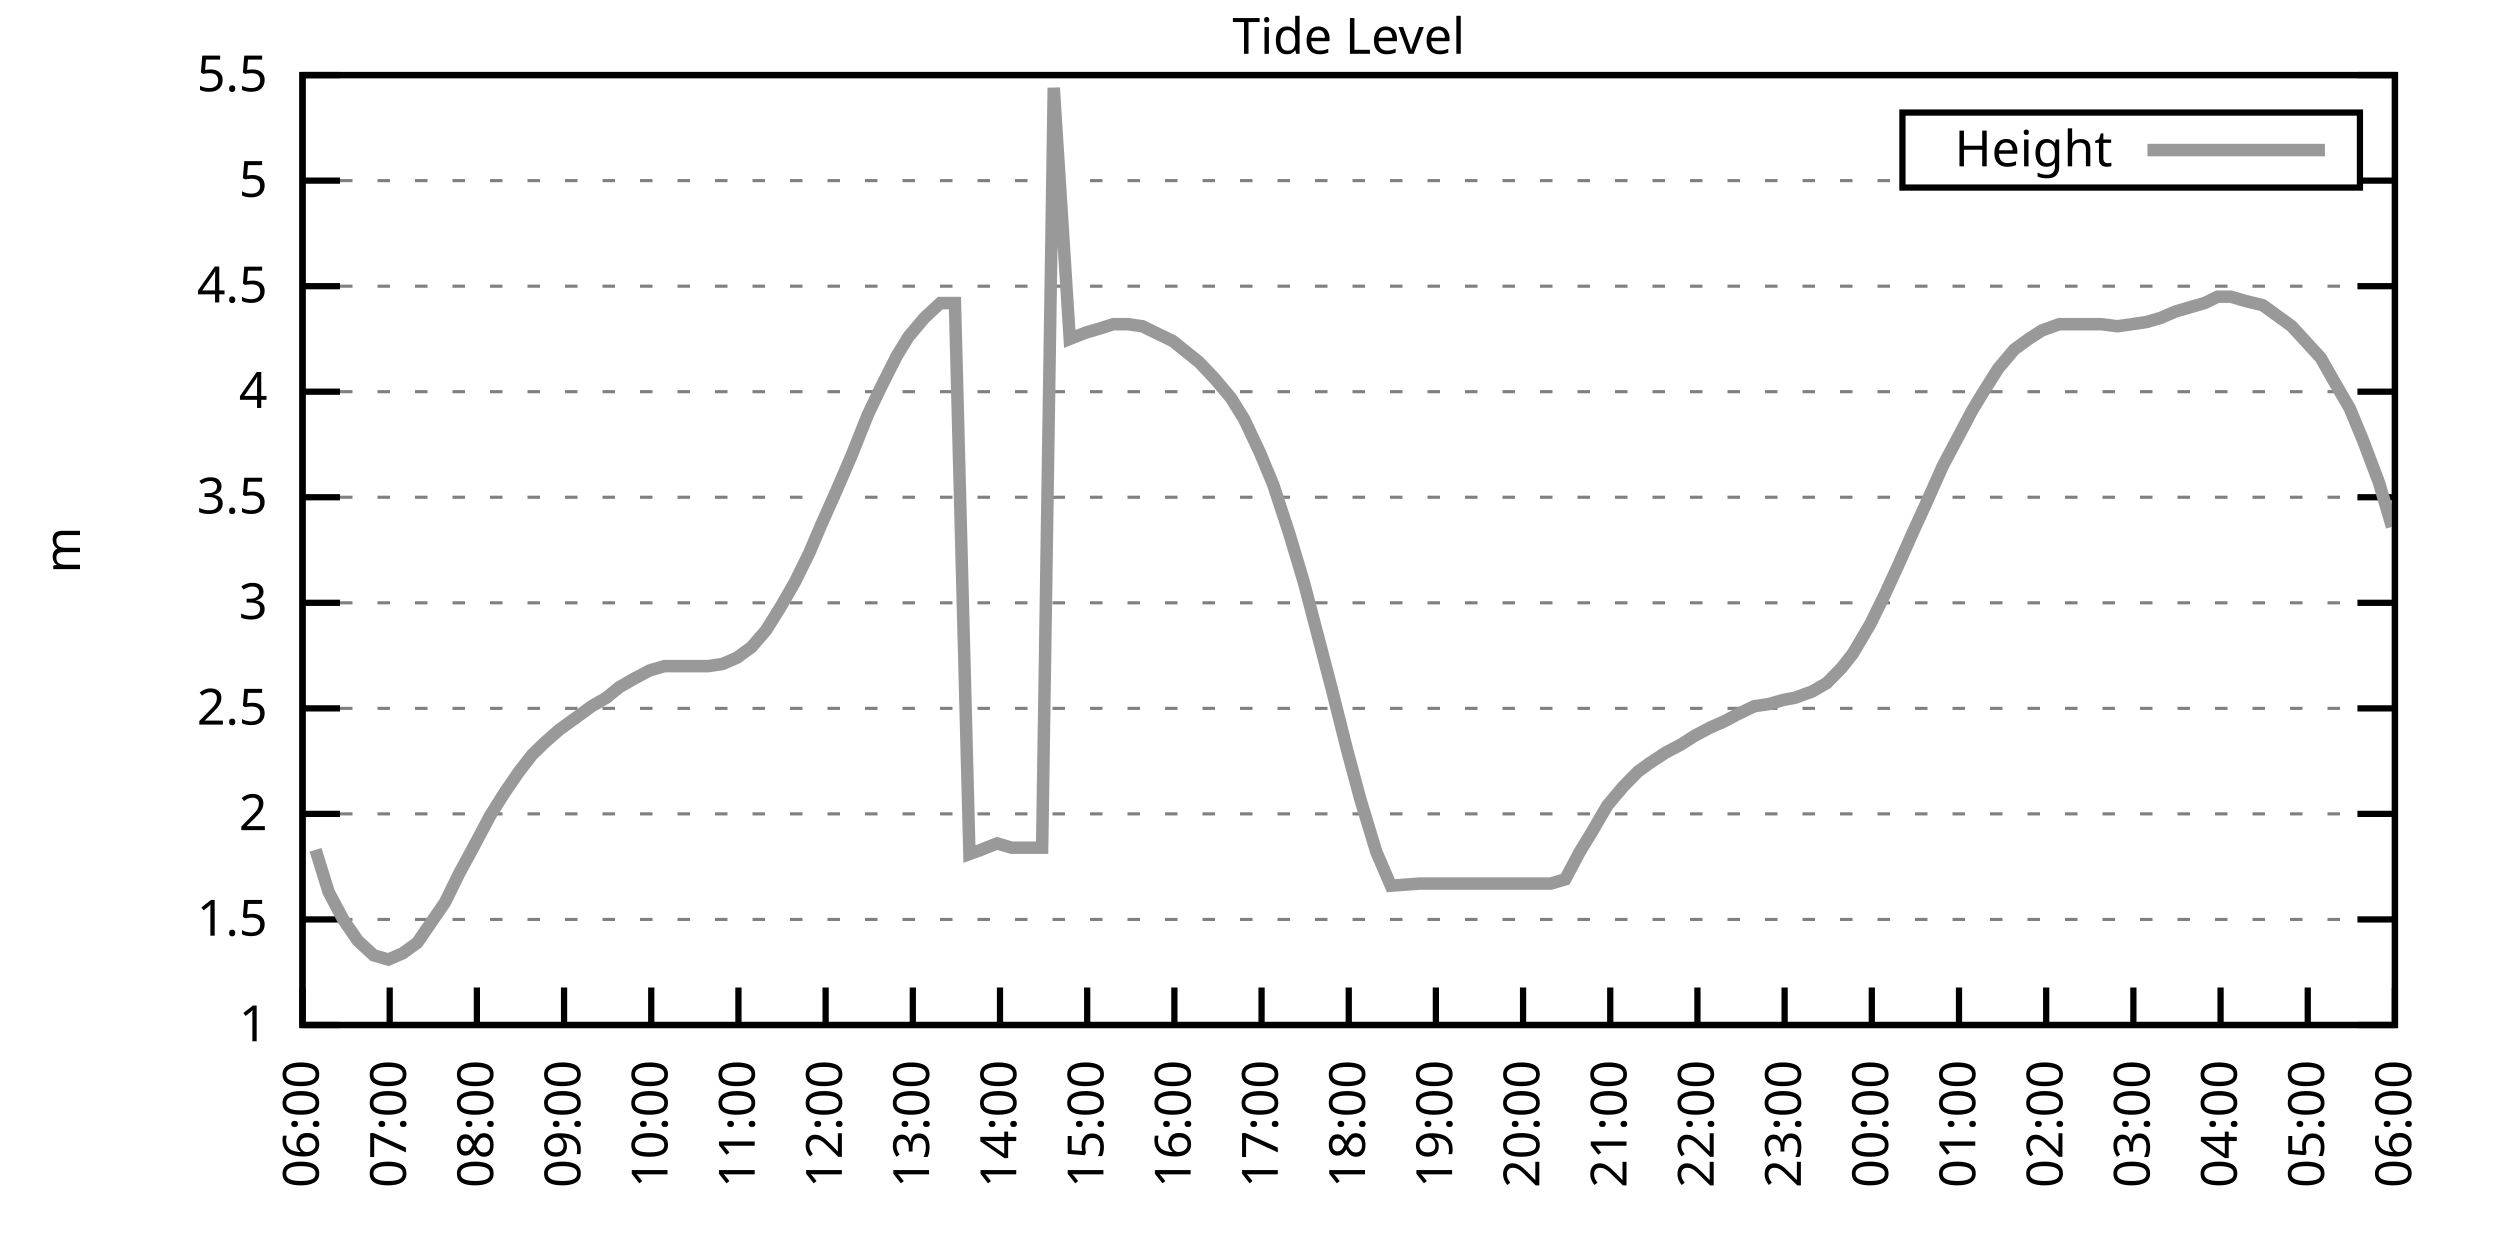
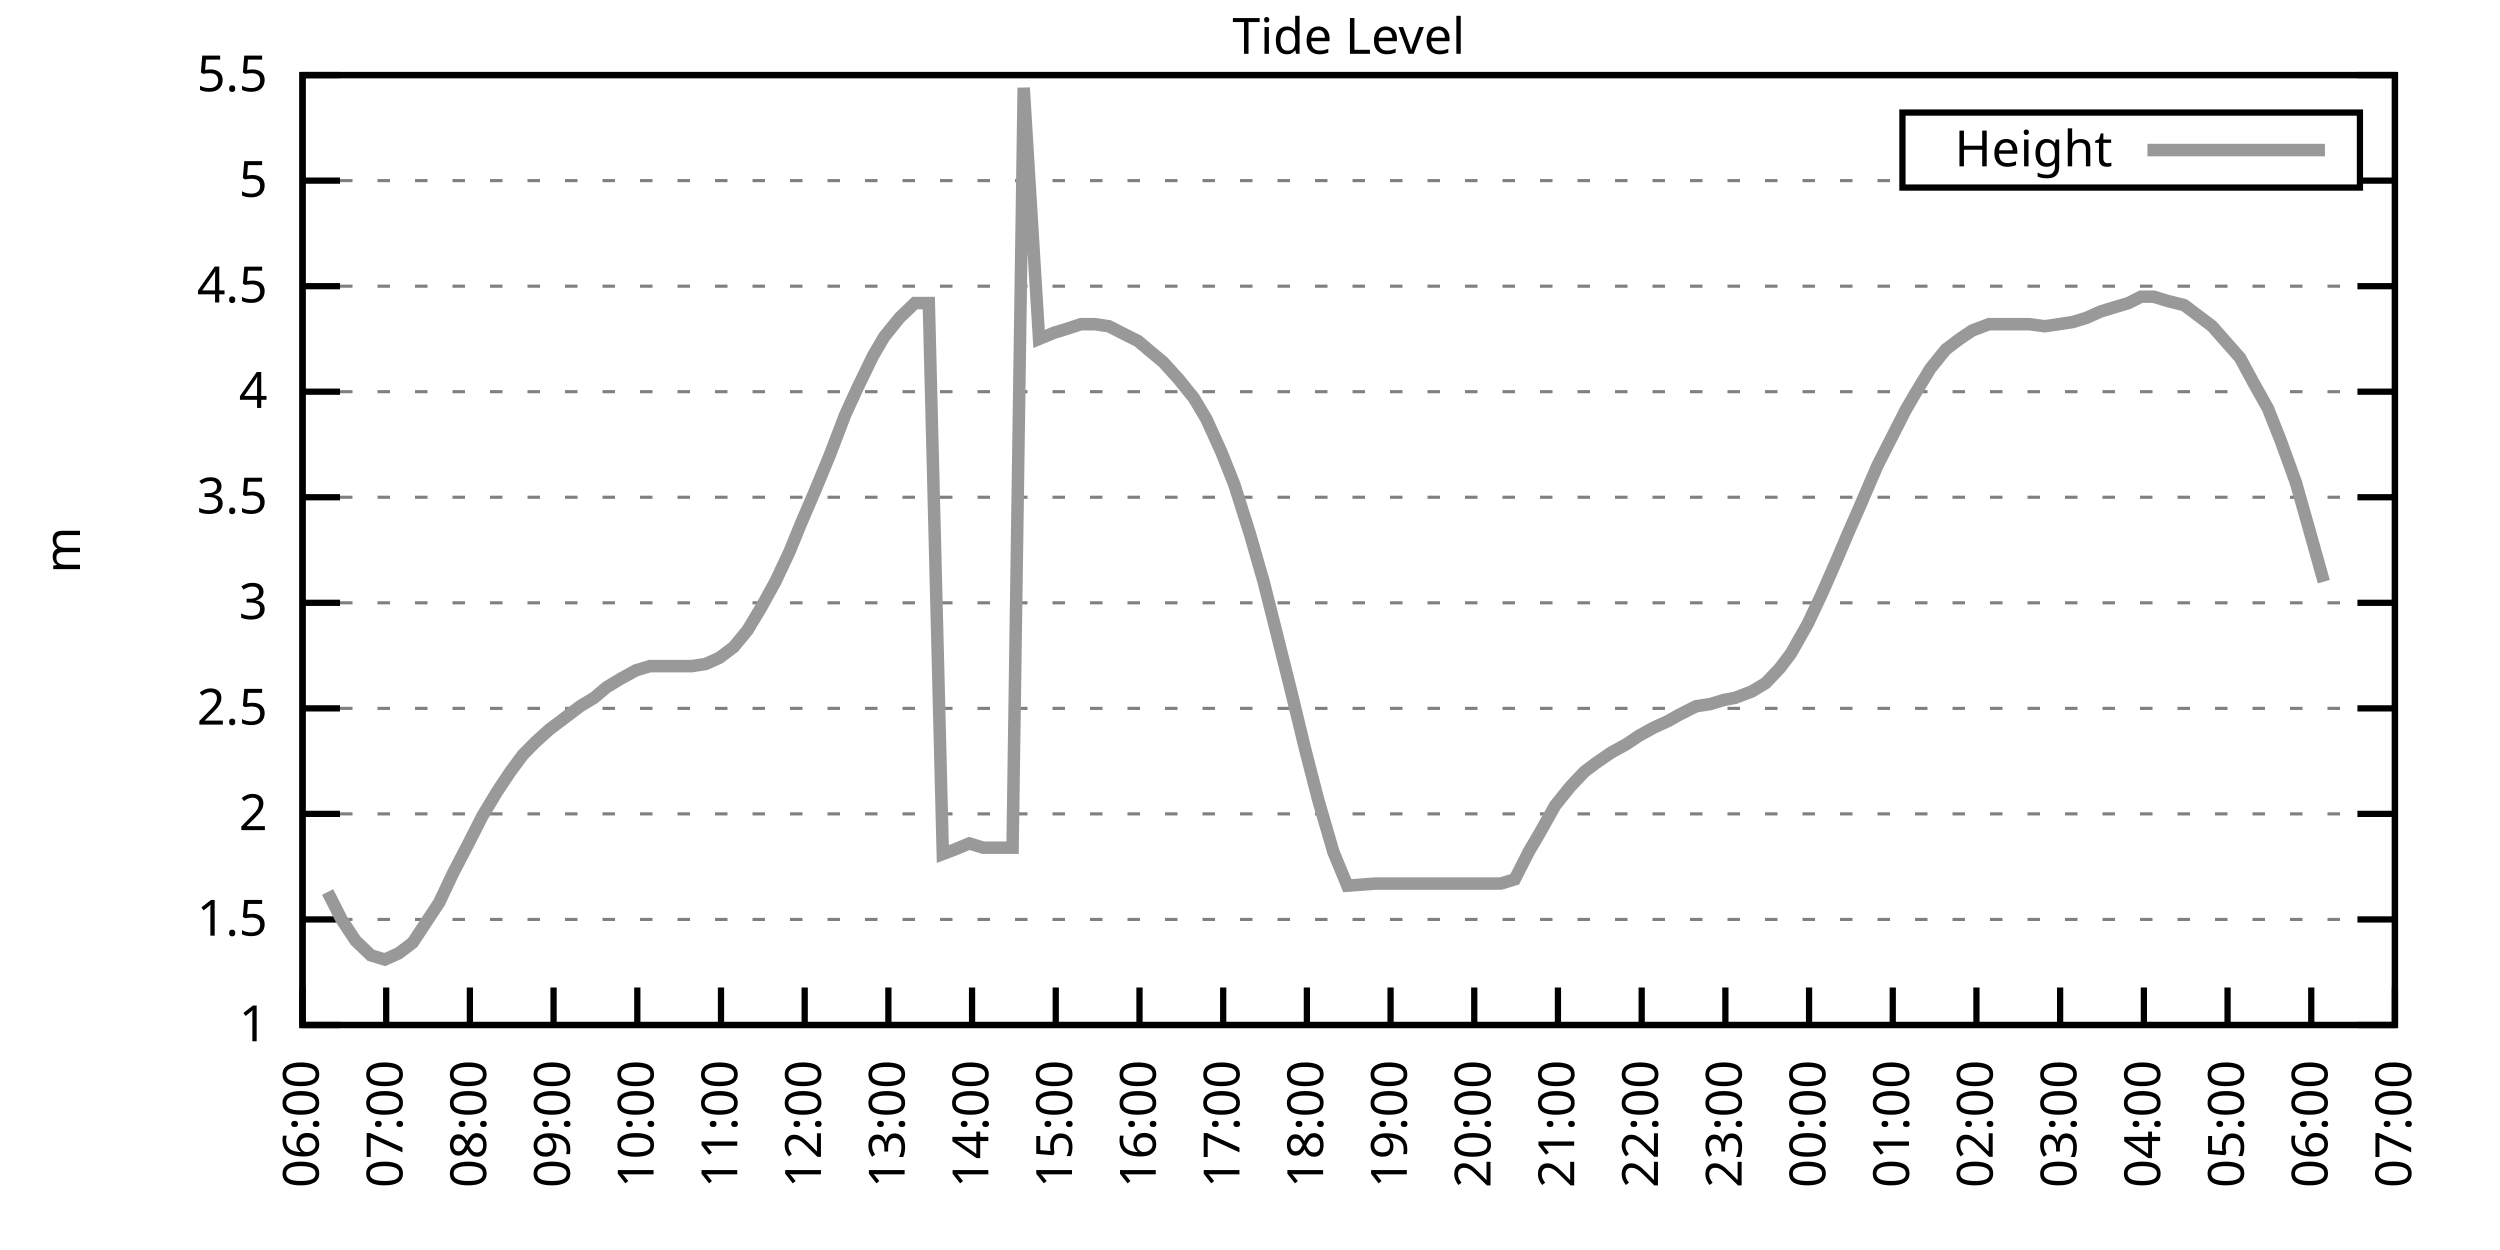
<svg xmlns="http://www.w3.org/2000/svg" xmlns:xlink="http://www.w3.org/1999/xlink" width="400" height="200" viewBox="0 0 400 200">
  <g id="gnuplot_canvas">
    <rect x="0" y="0" width="400" height="200" fill="none" />
    <defs>
      <circle id="gpDot" r="0.5" stroke-width="0.5" stroke="currentColor" />
      <path id="gpPt0" stroke-width="0.333" stroke="currentColor" d="M-1,0 h2 M0,-1 v2" />
      <path id="gpPt1" stroke-width="0.333" stroke="currentColor" d="M-1,-1 L1,1 M1,-1 L-1,1" />
      <path id="gpPt2" stroke-width="0.333" stroke="currentColor" d="M-1,0 L1,0 M0,-1 L0,1 M-1,-1 L1,1 M-1,1 L1,-1" />
      <rect id="gpPt3" stroke-width="0.333" stroke="currentColor" x="-1" y="-1" width="2" height="2" />
      <rect id="gpPt4" stroke-width="0.333" stroke="currentColor" fill="currentColor" x="-1" y="-1" width="2" height="2" />
      <circle id="gpPt5" stroke-width="0.333" stroke="currentColor" cx="0" cy="0" r="1" />
      <use xlink:href="#gpPt5" id="gpPt6" fill="currentColor" stroke="none" />
      <path id="gpPt7" stroke-width="0.333" stroke="currentColor" d="M0,-1.33 L-1.33,0.67 L1.33,0.67 z" />
      <use xlink:href="#gpPt7" id="gpPt8" fill="currentColor" stroke="none" />
      <use xlink:href="#gpPt7" id="gpPt9" stroke="currentColor" transform="rotate(180)" />
      <use xlink:href="#gpPt9" id="gpPt10" fill="currentColor" stroke="none" />
      <use xlink:href="#gpPt3" id="gpPt11" stroke="currentColor" transform="rotate(45)" />
      <use xlink:href="#gpPt11" id="gpPt12" fill="currentColor" stroke="none" />
      <path id="gpPt13" stroke-width="0.333" stroke="currentColor" d="M0,1.330 L1.265,0.411 L0.782,-1.067 L-0.782,-1.076 L-1.265,0.411 z" />
      <use xlink:href="#gpPt13" id="gpPt14" fill="currentColor" stroke="none" />
      <filter id="textbox" filterUnits="objectBoundingBox" x="0" y="0" height="1" width="1">
        <feFlood flood-color="white" flood-opacity="1" result="bgnd" />
        <feComposite in="SourceGraphic" in2="bgnd" operator="atop" />
      </filter>
      <filter id="greybox" filterUnits="objectBoundingBox" x="0" y="0" height="1" width="1">
        <feFlood flood-color="lightgrey" flood-opacity="1" result="grey" />
        <feComposite in="SourceGraphic" in2="grey" operator="atop" />
      </filter>
    </defs>
    <g fill="none" color="white" stroke="currentColor" stroke-width="1.00" stroke-linecap="butt" stroke-linejoin="miter">
</g>
    <g fill="none" color="black" stroke="currentColor" stroke-width="1.00" stroke-linecap="butt" stroke-linejoin="miter">
      <g stroke="none" shape-rendering="crispEdges">
        <polygon fill="rgb(255, 255, 255)" points="48.40,164.00 383.18,164.00 383.18,12.02 48.40,12.02 " />
      </g>
    </g>
    <g fill="none" color="black" stroke="currentColor" stroke-width="1.00" stroke-linecap="butt" stroke-linejoin="miter">
</g>
    <g fill="none" color="black" stroke="black" stroke-width="0.50" stroke-linecap="butt" stroke-linejoin="miter">
</g>
    <g fill="none" color="gray" stroke="currentColor" stroke-width="0.50" stroke-linecap="butt" stroke-linejoin="miter">
      <path stroke="gray" stroke-dasharray="2,4" class="gridline" d="M48.40,164.00 L383.19,164.00  " />
    </g>
    <g fill="none" color="gray" stroke="gray" stroke-width="1.00" stroke-linecap="butt" stroke-linejoin="miter">
</g>
    <g fill="none" color="black" stroke="currentColor" stroke-width="1.00" stroke-linecap="butt" stroke-linejoin="miter">
      <path stroke="black" d="M48.40,164.00 L54.40,164.00 M383.19,164.00 L377.19,164.00  " />
      <g transform="translate(42.80,166.60)" stroke="none" fill="black" font-family="Sans" font-size="8.00" text-anchor="end">
        <text>
          <tspan font-family="Sans"> 1</tspan>
        </text>
      </g>
    </g>
    <g fill="none" color="black" stroke="currentColor" stroke-width="1.00" stroke-linecap="butt" stroke-linejoin="miter">
</g>
    <g fill="none" color="black" stroke="black" stroke-width="0.50" stroke-linecap="butt" stroke-linejoin="miter">
</g>
    <g fill="none" color="gray" stroke="currentColor" stroke-width="0.50" stroke-linecap="butt" stroke-linejoin="miter">
      <path stroke="gray" stroke-dasharray="2,4" class="gridline" d="M48.40,147.11 L383.19,147.11  " />
    </g>
    <g fill="none" color="gray" stroke="gray" stroke-width="1.00" stroke-linecap="butt" stroke-linejoin="miter">
</g>
    <g fill="none" color="black" stroke="currentColor" stroke-width="1.00" stroke-linecap="butt" stroke-linejoin="miter">
      <path stroke="black" d="M48.40,147.11 L54.40,147.11 M383.19,147.11 L377.19,147.11  " />
      <g transform="translate(42.80,149.71)" stroke="none" fill="black" font-family="Sans" font-size="8.00" text-anchor="end">
        <text>
          <tspan font-family="Sans"> 1.5</tspan>
        </text>
      </g>
    </g>
    <g fill="none" color="black" stroke="currentColor" stroke-width="1.00" stroke-linecap="butt" stroke-linejoin="miter">
</g>
    <g fill="none" color="black" stroke="black" stroke-width="0.50" stroke-linecap="butt" stroke-linejoin="miter">
</g>
    <g fill="none" color="gray" stroke="currentColor" stroke-width="0.50" stroke-linecap="butt" stroke-linejoin="miter">
      <path stroke="gray" stroke-dasharray="2,4" class="gridline" d="M48.40,130.22 L383.19,130.22  " />
    </g>
    <g fill="none" color="gray" stroke="gray" stroke-width="1.00" stroke-linecap="butt" stroke-linejoin="miter">
</g>
    <g fill="none" color="black" stroke="currentColor" stroke-width="1.00" stroke-linecap="butt" stroke-linejoin="miter">
      <path stroke="black" d="M48.40,130.22 L54.40,130.22 M383.19,130.22 L377.19,130.22  " />
      <g transform="translate(42.80,132.82)" stroke="none" fill="black" font-family="Sans" font-size="8.00" text-anchor="end">
        <text>
          <tspan font-family="Sans"> 2</tspan>
        </text>
      </g>
    </g>
    <g fill="none" color="black" stroke="currentColor" stroke-width="1.00" stroke-linecap="butt" stroke-linejoin="miter">
</g>
    <g fill="none" color="black" stroke="black" stroke-width="0.50" stroke-linecap="butt" stroke-linejoin="miter">
</g>
    <g fill="none" color="gray" stroke="currentColor" stroke-width="0.50" stroke-linecap="butt" stroke-linejoin="miter">
      <path stroke="gray" stroke-dasharray="2,4" class="gridline" d="M48.40,113.34 L383.19,113.34  " />
    </g>
    <g fill="none" color="gray" stroke="gray" stroke-width="1.00" stroke-linecap="butt" stroke-linejoin="miter">
</g>
    <g fill="none" color="black" stroke="currentColor" stroke-width="1.00" stroke-linecap="butt" stroke-linejoin="miter">
      <path stroke="black" d="M48.40,113.34 L54.40,113.34 M383.19,113.34 L377.19,113.34  " />
      <g transform="translate(42.80,115.94)" stroke="none" fill="black" font-family="Sans" font-size="8.00" text-anchor="end">
        <text>
          <tspan font-family="Sans"> 2.5</tspan>
        </text>
      </g>
    </g>
    <g fill="none" color="black" stroke="currentColor" stroke-width="1.00" stroke-linecap="butt" stroke-linejoin="miter">
</g>
    <g fill="none" color="black" stroke="black" stroke-width="0.50" stroke-linecap="butt" stroke-linejoin="miter">
</g>
    <g fill="none" color="gray" stroke="currentColor" stroke-width="0.50" stroke-linecap="butt" stroke-linejoin="miter">
      <path stroke="gray" stroke-dasharray="2,4" class="gridline" d="M48.40,96.45 L383.19,96.45  " />
    </g>
    <g fill="none" color="gray" stroke="gray" stroke-width="1.00" stroke-linecap="butt" stroke-linejoin="miter">
</g>
    <g fill="none" color="black" stroke="currentColor" stroke-width="1.00" stroke-linecap="butt" stroke-linejoin="miter">
      <path stroke="black" d="M48.40,96.45 L54.40,96.45 M383.19,96.45 L377.19,96.45  " />
      <g transform="translate(42.80,99.05)" stroke="none" fill="black" font-family="Sans" font-size="8.00" text-anchor="end">
        <text>
          <tspan font-family="Sans"> 3</tspan>
        </text>
      </g>
    </g>
    <g fill="none" color="black" stroke="currentColor" stroke-width="1.00" stroke-linecap="butt" stroke-linejoin="miter">
</g>
    <g fill="none" color="black" stroke="black" stroke-width="0.50" stroke-linecap="butt" stroke-linejoin="miter">
</g>
    <g fill="none" color="gray" stroke="currentColor" stroke-width="0.50" stroke-linecap="butt" stroke-linejoin="miter">
      <path stroke="gray" stroke-dasharray="2,4" class="gridline" d="M48.40,79.56 L383.19,79.56  " />
    </g>
    <g fill="none" color="gray" stroke="gray" stroke-width="1.00" stroke-linecap="butt" stroke-linejoin="miter">
</g>
    <g fill="none" color="black" stroke="currentColor" stroke-width="1.00" stroke-linecap="butt" stroke-linejoin="miter">
      <path stroke="black" d="M48.40,79.56 L54.40,79.56 M383.19,79.56 L377.19,79.56  " />
      <g transform="translate(42.80,82.16)" stroke="none" fill="black" font-family="Sans" font-size="8.00" text-anchor="end">
        <text>
          <tspan font-family="Sans"> 3.5</tspan>
        </text>
      </g>
    </g>
    <g fill="none" color="black" stroke="currentColor" stroke-width="1.00" stroke-linecap="butt" stroke-linejoin="miter">
</g>
    <g fill="none" color="black" stroke="black" stroke-width="0.50" stroke-linecap="butt" stroke-linejoin="miter">
</g>
    <g fill="none" color="gray" stroke="currentColor" stroke-width="0.50" stroke-linecap="butt" stroke-linejoin="miter">
      <path stroke="gray" stroke-dasharray="2,4" class="gridline" d="M48.40,62.67 L383.19,62.67  " />
    </g>
    <g fill="none" color="gray" stroke="gray" stroke-width="1.00" stroke-linecap="butt" stroke-linejoin="miter">
</g>
    <g fill="none" color="black" stroke="currentColor" stroke-width="1.00" stroke-linecap="butt" stroke-linejoin="miter">
      <path stroke="black" d="M48.40,62.67 L54.40,62.67 M383.19,62.67 L377.19,62.67  " />
      <g transform="translate(42.80,65.27)" stroke="none" fill="black" font-family="Sans" font-size="8.00" text-anchor="end">
        <text>
          <tspan font-family="Sans"> 4</tspan>
        </text>
      </g>
    </g>
    <g fill="none" color="black" stroke="currentColor" stroke-width="1.00" stroke-linecap="butt" stroke-linejoin="miter">
</g>
    <g fill="none" color="black" stroke="black" stroke-width="0.50" stroke-linecap="butt" stroke-linejoin="miter">
</g>
    <g fill="none" color="gray" stroke="currentColor" stroke-width="0.50" stroke-linecap="butt" stroke-linejoin="miter">
      <path stroke="gray" stroke-dasharray="2,4" class="gridline" d="M48.40,45.79 L383.19,45.79  " />
    </g>
    <g fill="none" color="gray" stroke="gray" stroke-width="1.00" stroke-linecap="butt" stroke-linejoin="miter">
</g>
    <g fill="none" color="black" stroke="currentColor" stroke-width="1.00" stroke-linecap="butt" stroke-linejoin="miter">
      <path stroke="black" d="M48.40,45.79 L54.40,45.79 M383.19,45.79 L377.19,45.79  " />
      <g transform="translate(42.80,48.39)" stroke="none" fill="black" font-family="Sans" font-size="8.00" text-anchor="end">
        <text>
          <tspan font-family="Sans"> 4.5</tspan>
        </text>
      </g>
    </g>
    <g fill="none" color="black" stroke="currentColor" stroke-width="1.00" stroke-linecap="butt" stroke-linejoin="miter">
</g>
    <g fill="none" color="black" stroke="black" stroke-width="0.50" stroke-linecap="butt" stroke-linejoin="miter">
</g>
    <g fill="none" color="gray" stroke="currentColor" stroke-width="0.50" stroke-linecap="butt" stroke-linejoin="miter">
      <path stroke="gray" stroke-dasharray="2,4" class="gridline" d="M48.40,28.90 L304.39,28.90 M377.59,28.90 L383.19,28.90  " />
    </g>
    <g fill="none" color="gray" stroke="gray" stroke-width="1.00" stroke-linecap="butt" stroke-linejoin="miter">
</g>
    <g fill="none" color="black" stroke="currentColor" stroke-width="1.00" stroke-linecap="butt" stroke-linejoin="miter">
      <path stroke="black" d="M48.40,28.90 L54.40,28.90 M383.19,28.90 L377.19,28.90  " />
      <g transform="translate(42.80,31.50)" stroke="none" fill="black" font-family="Sans" font-size="8.00" text-anchor="end">
        <text>
          <tspan font-family="Sans"> 5</tspan>
        </text>
      </g>
    </g>
    <g fill="none" color="black" stroke="currentColor" stroke-width="1.00" stroke-linecap="butt" stroke-linejoin="miter">
</g>
    <g fill="none" color="black" stroke="black" stroke-width="0.50" stroke-linecap="butt" stroke-linejoin="miter">
</g>
    <g fill="none" color="gray" stroke="currentColor" stroke-width="0.50" stroke-linecap="butt" stroke-linejoin="miter">
      <path stroke="gray" stroke-dasharray="2,4" class="gridline" d="M48.40,12.01 L383.19,12.01  " />
    </g>
    <g fill="none" color="gray" stroke="gray" stroke-width="1.00" stroke-linecap="butt" stroke-linejoin="miter">
</g>
    <g fill="none" color="black" stroke="currentColor" stroke-width="1.00" stroke-linecap="butt" stroke-linejoin="miter">
      <path stroke="black" d="M48.40,12.01 L54.40,12.01 M383.19,12.01 L377.19,12.01  " />
      <g transform="translate(42.80,14.61)" stroke="none" fill="black" font-family="Sans" font-size="8.00" text-anchor="end">
        <text>
          <tspan font-family="Sans"> 5.5</tspan>
        </text>
      </g>
    </g>
    <g fill="none" color="black" stroke="currentColor" stroke-width="1.00" stroke-linecap="butt" stroke-linejoin="miter">
      <path stroke="black" d="M48.40,164.00 L48.40,158.00  " />
      <g transform="translate(51.00,169.60) rotate(270.00)" stroke="none" fill="black" font-family="Sans" font-size="8.00" text-anchor="end">
        <text>
          <tspan font-family="Sans">06:00</tspan>
        </text>
      </g>
    </g>
    <g fill="none" color="black" stroke="currentColor" stroke-width="1.00" stroke-linecap="butt" stroke-linejoin="miter">
-       <path stroke="black" d="M62.35,164.00 L62.35,158.00  " />
-       <g transform="translate(64.95,169.60) rotate(270.00)" stroke="none" fill="black" font-family="Sans" font-size="8.00" text-anchor="end">
+       <path stroke="black" d="M61.79,164.00 L61.79,158.00  " />
+       <g transform="translate(64.39,169.60) rotate(270.00)" stroke="none" fill="black" font-family="Sans" font-size="8.00" text-anchor="end">
        <text>
          <tspan font-family="Sans">07:00</tspan>
        </text>
      </g>
    </g>
    <g fill="none" color="black" stroke="currentColor" stroke-width="1.00" stroke-linecap="butt" stroke-linejoin="miter">
-       <path stroke="black" d="M76.30,164.00 L76.30,158.00  " />
-       <g transform="translate(78.90,169.60) rotate(270.00)" stroke="none" fill="black" font-family="Sans" font-size="8.00" text-anchor="end">
+       <path stroke="black" d="M75.18,164.00 L75.18,158.00  " />
+       <g transform="translate(77.78,169.60) rotate(270.00)" stroke="none" fill="black" font-family="Sans" font-size="8.00" text-anchor="end">
        <text>
          <tspan font-family="Sans">08:00</tspan>
        </text>
      </g>
    </g>
    <g fill="none" color="black" stroke="currentColor" stroke-width="1.00" stroke-linecap="butt" stroke-linejoin="miter">
-       <path stroke="black" d="M90.25,164.00 L90.25,158.00  " />
-       <g transform="translate(92.85,169.60) rotate(270.00)" stroke="none" fill="black" font-family="Sans" font-size="8.00" text-anchor="end">
+       <path stroke="black" d="M88.57,164.00 L88.57,158.00  " />
+       <g transform="translate(91.17,169.60) rotate(270.00)" stroke="none" fill="black" font-family="Sans" font-size="8.00" text-anchor="end">
        <text>
          <tspan font-family="Sans">09:00</tspan>
        </text>
      </g>
    </g>
    <g fill="none" color="black" stroke="currentColor" stroke-width="1.00" stroke-linecap="butt" stroke-linejoin="miter">
-       <path stroke="black" d="M104.20,164.00 L104.20,158.00  " />
-       <g transform="translate(106.80,169.60) rotate(270.00)" stroke="none" fill="black" font-family="Sans" font-size="8.00" text-anchor="end">
+       <path stroke="black" d="M101.97,164.00 L101.97,158.00  " />
+       <g transform="translate(104.57,169.60) rotate(270.00)" stroke="none" fill="black" font-family="Sans" font-size="8.00" text-anchor="end">
        <text>
          <tspan font-family="Sans">10:00</tspan>
        </text>
      </g>
    </g>
    <g fill="none" color="black" stroke="currentColor" stroke-width="1.00" stroke-linecap="butt" stroke-linejoin="miter">
-       <path stroke="black" d="M118.15,164.00 L118.15,158.00  " />
-       <g transform="translate(120.75,169.60) rotate(270.00)" stroke="none" fill="black" font-family="Sans" font-size="8.00" text-anchor="end">
+       <path stroke="black" d="M115.36,164.00 L115.36,158.00  " />
+       <g transform="translate(117.96,169.60) rotate(270.00)" stroke="none" fill="black" font-family="Sans" font-size="8.00" text-anchor="end">
        <text>
          <tspan font-family="Sans">11:00</tspan>
        </text>
      </g>
    </g>
    <g fill="none" color="black" stroke="currentColor" stroke-width="1.00" stroke-linecap="butt" stroke-linejoin="miter">
-       <path stroke="black" d="M132.10,164.00 L132.10,158.00  " />
-       <g transform="translate(134.70,169.60) rotate(270.00)" stroke="none" fill="black" font-family="Sans" font-size="8.00" text-anchor="end">
+       <path stroke="black" d="M128.75,164.00 L128.75,158.00  " />
+       <g transform="translate(131.35,169.60) rotate(270.00)" stroke="none" fill="black" font-family="Sans" font-size="8.00" text-anchor="end">
        <text>
          <tspan font-family="Sans">12:00</tspan>
        </text>
      </g>
    </g>
    <g fill="none" color="black" stroke="currentColor" stroke-width="1.00" stroke-linecap="butt" stroke-linejoin="miter">
-       <path stroke="black" d="M146.05,164.00 L146.05,158.00  " />
-       <g transform="translate(148.65,169.60) rotate(270.00)" stroke="none" fill="black" font-family="Sans" font-size="8.00" text-anchor="end">
+       <path stroke="black" d="M142.14,164.00 L142.14,158.00  " />
+       <g transform="translate(144.74,169.60) rotate(270.00)" stroke="none" fill="black" font-family="Sans" font-size="8.00" text-anchor="end">
        <text>
          <tspan font-family="Sans">13:00</tspan>
        </text>
      </g>
    </g>
    <g fill="none" color="black" stroke="currentColor" stroke-width="1.00" stroke-linecap="butt" stroke-linejoin="miter">
-       <path stroke="black" d="M160.00,164.00 L160.00,158.00  " />
-       <g transform="translate(162.60,169.60) rotate(270.00)" stroke="none" fill="black" font-family="Sans" font-size="8.00" text-anchor="end">
+       <path stroke="black" d="M155.53,164.00 L155.53,158.00  " />
+       <g transform="translate(158.13,169.60) rotate(270.00)" stroke="none" fill="black" font-family="Sans" font-size="8.00" text-anchor="end">
        <text>
          <tspan font-family="Sans">14:00</tspan>
        </text>
      </g>
    </g>
    <g fill="none" color="black" stroke="currentColor" stroke-width="1.00" stroke-linecap="butt" stroke-linejoin="miter">
-       <path stroke="black" d="M173.95,164.00 L173.95,158.00  " />
-       <g transform="translate(176.55,169.60) rotate(270.00)" stroke="none" fill="black" font-family="Sans" font-size="8.00" text-anchor="end">
+       <path stroke="black" d="M168.92,164.00 L168.92,158.00  " />
+       <g transform="translate(171.52,169.60) rotate(270.00)" stroke="none" fill="black" font-family="Sans" font-size="8.00" text-anchor="end">
        <text>
          <tspan font-family="Sans">15:00</tspan>
        </text>
      </g>
    </g>
    <g fill="none" color="black" stroke="currentColor" stroke-width="1.00" stroke-linecap="butt" stroke-linejoin="miter">
-       <path stroke="black" d="M187.90,164.00 L187.90,158.00  " />
-       <g transform="translate(190.50,169.60) rotate(270.00)" stroke="none" fill="black" font-family="Sans" font-size="8.00" text-anchor="end">
+       <path stroke="black" d="M182.32,164.00 L182.32,158.00  " />
+       <g transform="translate(184.92,169.60) rotate(270.00)" stroke="none" fill="black" font-family="Sans" font-size="8.00" text-anchor="end">
        <text>
          <tspan font-family="Sans">16:00</tspan>
        </text>
      </g>
    </g>
    <g fill="none" color="black" stroke="currentColor" stroke-width="1.00" stroke-linecap="butt" stroke-linejoin="miter">
-       <path stroke="black" d="M201.85,164.00 L201.85,158.00  " />
-       <g transform="translate(204.45,169.60) rotate(270.00)" stroke="none" fill="black" font-family="Sans" font-size="8.00" text-anchor="end">
+       <path stroke="black" d="M195.71,164.00 L195.71,158.00  " />
+       <g transform="translate(198.31,169.60) rotate(270.00)" stroke="none" fill="black" font-family="Sans" font-size="8.00" text-anchor="end">
        <text>
          <tspan font-family="Sans">17:00</tspan>
        </text>
      </g>
    </g>
    <g fill="none" color="black" stroke="currentColor" stroke-width="1.00" stroke-linecap="butt" stroke-linejoin="miter">
-       <path stroke="black" d="M215.80,164.00 L215.80,158.00  " />
-       <g transform="translate(218.40,169.60) rotate(270.00)" stroke="none" fill="black" font-family="Sans" font-size="8.00" text-anchor="end">
+       <path stroke="black" d="M209.10,164.00 L209.10,158.00  " />
+       <g transform="translate(211.70,169.60) rotate(270.00)" stroke="none" fill="black" font-family="Sans" font-size="8.00" text-anchor="end">
        <text>
          <tspan font-family="Sans">18:00</tspan>
        </text>
      </g>
    </g>
    <g fill="none" color="black" stroke="currentColor" stroke-width="1.00" stroke-linecap="butt" stroke-linejoin="miter">
-       <path stroke="black" d="M229.74,164.00 L229.74,158.00  " />
-       <g transform="translate(232.34,169.60) rotate(270.00)" stroke="none" fill="black" font-family="Sans" font-size="8.00" text-anchor="end">
+       <path stroke="black" d="M222.49,164.00 L222.49,158.00  " />
+       <g transform="translate(225.09,169.60) rotate(270.00)" stroke="none" fill="black" font-family="Sans" font-size="8.00" text-anchor="end">
        <text>
          <tspan font-family="Sans">19:00</tspan>
        </text>
      </g>
    </g>
    <g fill="none" color="black" stroke="currentColor" stroke-width="1.00" stroke-linecap="butt" stroke-linejoin="miter">
-       <path stroke="black" d="M243.69,164.00 L243.69,158.00  " />
-       <g transform="translate(246.29,169.60) rotate(270.00)" stroke="none" fill="black" font-family="Sans" font-size="8.00" text-anchor="end">
+       <path stroke="black" d="M235.88,164.00 L235.88,158.00  " />
+       <g transform="translate(238.48,169.60) rotate(270.00)" stroke="none" fill="black" font-family="Sans" font-size="8.00" text-anchor="end">
        <text>
          <tspan font-family="Sans">20:00</tspan>
        </text>
      </g>
    </g>
    <g fill="none" color="black" stroke="currentColor" stroke-width="1.00" stroke-linecap="butt" stroke-linejoin="miter">
-       <path stroke="black" d="M257.64,164.00 L257.64,158.00  " />
-       <g transform="translate(260.24,169.60) rotate(270.00)" stroke="none" fill="black" font-family="Sans" font-size="8.00" text-anchor="end">
+       <path stroke="black" d="M249.27,164.00 L249.27,158.00  " />
+       <g transform="translate(251.87,169.60) rotate(270.00)" stroke="none" fill="black" font-family="Sans" font-size="8.00" text-anchor="end">
        <text>
          <tspan font-family="Sans">21:00</tspan>
        </text>
      </g>
    </g>
    <g fill="none" color="black" stroke="currentColor" stroke-width="1.00" stroke-linecap="butt" stroke-linejoin="miter">
-       <path stroke="black" d="M271.59,164.00 L271.59,158.00  " />
-       <g transform="translate(274.19,169.60) rotate(270.00)" stroke="none" fill="black" font-family="Sans" font-size="8.00" text-anchor="end">
+       <path stroke="black" d="M262.67,164.00 L262.67,158.00  " />
+       <g transform="translate(265.27,169.60) rotate(270.00)" stroke="none" fill="black" font-family="Sans" font-size="8.00" text-anchor="end">
        <text>
          <tspan font-family="Sans">22:00</tspan>
        </text>
      </g>
    </g>
    <g fill="none" color="black" stroke="currentColor" stroke-width="1.00" stroke-linecap="butt" stroke-linejoin="miter">
-       <path stroke="black" d="M285.54,164.00 L285.54,158.00  " />
-       <g transform="translate(288.14,169.60) rotate(270.00)" stroke="none" fill="black" font-family="Sans" font-size="8.00" text-anchor="end">
+       <path stroke="black" d="M276.06,164.00 L276.06,158.00  " />
+       <g transform="translate(278.66,169.60) rotate(270.00)" stroke="none" fill="black" font-family="Sans" font-size="8.00" text-anchor="end">
        <text>
          <tspan font-family="Sans">23:00</tspan>
        </text>
      </g>
    </g>
    <g fill="none" color="black" stroke="currentColor" stroke-width="1.00" stroke-linecap="butt" stroke-linejoin="miter">
-       <path stroke="black" d="M299.49,164.00 L299.49,158.00  " />
-       <g transform="translate(302.09,169.60) rotate(270.00)" stroke="none" fill="black" font-family="Sans" font-size="8.00" text-anchor="end">
+       <path stroke="black" d="M289.45,164.00 L289.45,158.00  " />
+       <g transform="translate(292.05,169.60) rotate(270.00)" stroke="none" fill="black" font-family="Sans" font-size="8.00" text-anchor="end">
        <text>
          <tspan font-family="Sans">00:00</tspan>
        </text>
      </g>
    </g>
    <g fill="none" color="black" stroke="currentColor" stroke-width="1.00" stroke-linecap="butt" stroke-linejoin="miter">
-       <path stroke="black" d="M313.44,164.00 L313.44,158.00  " />
-       <g transform="translate(316.04,169.60) rotate(270.00)" stroke="none" fill="black" font-family="Sans" font-size="8.00" text-anchor="end">
+       <path stroke="black" d="M302.84,164.00 L302.84,158.00  " />
+       <g transform="translate(305.44,169.60) rotate(270.00)" stroke="none" fill="black" font-family="Sans" font-size="8.00" text-anchor="end">
        <text>
          <tspan font-family="Sans">01:00</tspan>
        </text>
      </g>
    </g>
    <g fill="none" color="black" stroke="currentColor" stroke-width="1.00" stroke-linecap="butt" stroke-linejoin="miter">
-       <path stroke="black" d="M327.39,164.00 L327.39,158.00  " />
-       <g transform="translate(329.99,169.60) rotate(270.00)" stroke="none" fill="black" font-family="Sans" font-size="8.00" text-anchor="end">
+       <path stroke="black" d="M316.23,164.00 L316.23,158.00  " />
+       <g transform="translate(318.83,169.60) rotate(270.00)" stroke="none" fill="black" font-family="Sans" font-size="8.00" text-anchor="end">
        <text>
          <tspan font-family="Sans">02:00</tspan>
        </text>
      </g>
    </g>
    <g fill="none" color="black" stroke="currentColor" stroke-width="1.00" stroke-linecap="butt" stroke-linejoin="miter">
-       <path stroke="black" d="M341.34,164.00 L341.34,158.00  " />
-       <g transform="translate(343.94,169.60) rotate(270.00)" stroke="none" fill="black" font-family="Sans" font-size="8.00" text-anchor="end">
+       <path stroke="black" d="M329.62,164.00 L329.62,158.00  " />
+       <g transform="translate(332.22,169.60) rotate(270.00)" stroke="none" fill="black" font-family="Sans" font-size="8.00" text-anchor="end">
        <text>
          <tspan font-family="Sans">03:00</tspan>
        </text>
      </g>
    </g>
    <g fill="none" color="black" stroke="currentColor" stroke-width="1.00" stroke-linecap="butt" stroke-linejoin="miter">
-       <path stroke="black" d="M355.29,164.00 L355.29,158.00  " />
-       <g transform="translate(357.89,169.60) rotate(270.00)" stroke="none" fill="black" font-family="Sans" font-size="8.00" text-anchor="end">
+       <path stroke="black" d="M343.02,164.00 L343.02,158.00  " />
+       <g transform="translate(345.62,169.60) rotate(270.00)" stroke="none" fill="black" font-family="Sans" font-size="8.00" text-anchor="end">
        <text>
          <tspan font-family="Sans">04:00</tspan>
        </text>
      </g>
    </g>
    <g fill="none" color="black" stroke="currentColor" stroke-width="1.00" stroke-linecap="butt" stroke-linejoin="miter">
-       <path stroke="black" d="M369.24,164.00 L369.24,158.00  " />
-       <g transform="translate(371.84,169.60) rotate(270.00)" stroke="none" fill="black" font-family="Sans" font-size="8.00" text-anchor="end">
+       <path stroke="black" d="M356.41,164.00 L356.41,158.00  " />
+       <g transform="translate(359.01,169.60) rotate(270.00)" stroke="none" fill="black" font-family="Sans" font-size="8.00" text-anchor="end">
        <text>
          <tspan font-family="Sans">05:00</tspan>
+         </text>
+       </g>
+     </g>
+     <g fill="none" color="black" stroke="currentColor" stroke-width="1.00" stroke-linecap="butt" stroke-linejoin="miter">
+       <path stroke="black" d="M369.80,164.00 L369.80,158.00  " />
+       <g transform="translate(372.40,169.60) rotate(270.00)" stroke="none" fill="black" font-family="Sans" font-size="8.00" text-anchor="end">
+         <text>
+           <tspan font-family="Sans">06:00</tspan>
        </text>
      </g>
    </g>
    <g fill="none" color="black" stroke="currentColor" stroke-width="1.00" stroke-linecap="butt" stroke-linejoin="miter">
      <path stroke="black" d="M383.19,164.00 L383.19,158.00  " />
      <g transform="translate(385.79,169.60) rotate(270.00)" stroke="none" fill="black" font-family="Sans" font-size="8.00" text-anchor="end">
        <text>
-           <tspan font-family="Sans">06:00</tspan>
+           <tspan font-family="Sans">07:00</tspan>
        </text>
      </g>
    </g>
    <g fill="none" color="black" stroke="currentColor" stroke-width="1.00" stroke-linecap="butt" stroke-linejoin="miter">
</g>
    <g fill="none" color="black" stroke="currentColor" stroke-width="1.00" stroke-linecap="butt" stroke-linejoin="miter">
      <path stroke="black" d="M48.40,12.01 L48.40,164.00 L383.19,164.00 L383.19,12.01 L48.40,12.01 Z  " />
    </g>
    <g fill="none" color="black" stroke="currentColor" stroke-width="1.00" stroke-linecap="butt" stroke-linejoin="miter">
</g>
    <g fill="none" color="black" stroke="currentColor" stroke-width="1.00" stroke-linecap="butt" stroke-linejoin="miter">
      <path stroke="black" d="M304.39,30.01 L304.39,18.01 L377.59,18.01 L377.59,30.01 L304.39,30.01 Z  " />
    </g>
    <g id="Tide_level_plot_1">
      <g fill="none" color="white" stroke="black" stroke-width="2.00" stroke-linecap="butt" stroke-linejoin="miter">
</g>
      <g fill="none" color="black" stroke="currentColor" stroke-width="2.00" stroke-linecap="butt" stroke-linejoin="miter">
        <g transform="translate(337.99,26.61)" stroke="none" fill="black" font-family="Sans" font-size="8.00" text-anchor="end">
          <text>
            <tspan font-family="Sans">Height</tspan>
          </text>
        </g>
      </g>
      <g fill="none" color="black" stroke="currentColor" stroke-width="2.00" stroke-linecap="butt" stroke-linejoin="miter">
-         <path stroke="rgb(153, 153, 153)" d="M343.59,24.01 L371.99,24.01 M50.49,135.97 L52.58,142.72 L54.91,147.11 L57.23,150.49 L59.79,152.85 L62.12,153.53   L64.44,152.52 L66.77,150.83 L69.09,147.45 L71.18,144.41 L73.51,139.68 L76.07,134.95 L78.39,130.56 L80.72,126.85   L83.04,123.47 L85.13,120.77 L87.23,118.74 L89.55,116.71 L91.88,115.03 L94.67,113.00 L96.99,111.65 L99.08,109.96   L101.41,108.61 L103.97,107.26 L106.29,106.58 L108.62,106.58 L110.48,106.58 L113.27,106.58 L115.59,106.24 L117.92,105.23   L120.24,103.54 L122.57,100.84 L124.89,97.12 L127.22,93.07 L129.54,88.34 L131.40,83.95 L133.96,78.21 L136.28,72.81   L138.84,66.39 L140.93,62.00 L143.49,56.93 L145.35,53.89 L147.91,50.85 L150.46,48.49 L152.79,48.49 L155.11,136.64   L156.97,135.97 L159.53,134.95 L161.86,135.63 L164.41,135.63 L166.74,135.63 L168.60,14.04 L171.16,54.23 L173.71,53.22   L176.04,52.54 L178.13,51.87 L180.46,51.87 L182.78,52.20 L184.87,53.22 L187.66,54.57 L189.76,56.26 L191.85,57.94   L194.41,60.65 L196.96,63.69 L199.06,67.06 L201.61,72.47 L203.71,77.53 L206.26,85.30 L208.59,93.07 L210.45,100.16   L213.01,109.96 L215.56,120.09 L217.65,127.86 L220.21,136.30 L222.54,141.71 L227.19,141.37 L229.05,141.37 L231.84,141.37   L234.16,141.37 L236.25,141.37 L238.58,141.37 L241.14,141.37 L243.23,141.37 L245.79,141.37 L248.11,141.37 L250.44,140.69   L252.76,136.30 L254.62,133.26 L257.18,128.87 L259.74,125.83 L262.06,123.47 L263.92,122.12 L266.48,120.43 L269.04,119.08   L271.13,117.73 L273.69,116.38 L276.01,115.36 L277.87,114.35 L280.66,113.00 L282.99,112.66 L285.31,111.99 L287.17,111.65   L289.96,110.63 L292.29,109.28 L294.61,106.92 L296.47,104.56 L299.26,99.83 L301.58,95.10 L303.91,90.03 L306.00,85.30   L307.86,81.25 L310.88,74.49 L313.21,70.10 L315.53,65.71 L317.16,63.01 L319.72,58.96 L322.28,55.92 L324.60,54.23   L326.69,52.88 L329.48,51.87 L331.34,51.87 L333.67,51.87 L336.23,51.87 L338.78,52.20 L341.11,51.87 L343.43,51.53   L345.76,50.85 L348.08,49.84 L350.41,49.16 L352.73,48.49 L354.83,47.47 L356.92,47.47 L359.24,48.15 L362.03,48.83   L364.36,50.51 L366.68,52.20 L368.54,54.23 L371.33,57.27 L373.43,60.98 L375.98,65.38 L378.08,70.44 L380.63,77.20   L382.73,84.29  " />
+         <path stroke="rgb(153, 153, 153)" d="M343.59,24.01 L371.99,24.01 M52.42,142.72 L54.65,147.11 L56.88,150.49 L59.34,152.85 L61.57,153.53 L63.80,152.52   L66.03,150.83 L68.26,147.45 L70.27,144.41 L72.50,139.68 L74.96,134.95 L77.19,130.56 L79.42,126.85 L81.66,123.47   L83.66,120.77 L85.67,118.74 L87.91,116.71 L90.14,115.03 L92.82,113.00 L95.05,111.65 L97.06,109.96 L99.29,108.61   L101.74,107.26 L103.98,106.58 L106.21,106.58 L107.99,106.58 L110.67,106.58 L112.90,106.24 L115.13,105.23 L117.37,103.54   L119.60,100.84 L121.83,97.12 L124.06,93.07 L126.29,88.34 L128.08,83.95 L130.54,78.21 L132.77,72.81 L135.22,66.39   L137.23,62.00 L139.69,56.93 L141.47,53.89 L143.93,50.85 L146.38,48.49 L148.61,48.49 L150.85,136.64 L152.63,135.97   L155.09,134.95 L157.32,135.63 L159.77,135.63 L162.01,135.63 L163.79,14.04 L166.25,54.23 L168.70,53.22 L170.93,52.54   L172.94,51.87 L175.17,51.87 L177.41,52.20 L179.41,53.22 L182.09,54.57 L184.10,56.26 L186.11,57.94 L188.57,60.65   L191.02,63.69 L193.03,67.06 L195.48,72.47 L197.49,77.53 L199.95,85.30 L202.18,93.07 L203.97,100.16 L206.42,109.96   L208.88,120.09 L210.88,127.86 L213.34,136.30 L215.57,141.71 L220.04,141.37 L221.82,141.37 L224.50,141.37 L226.73,141.37   L228.74,141.37 L230.97,141.37 L233.43,141.37 L235.44,141.37 L237.89,141.37 L240.12,141.37 L242.36,140.69 L244.59,136.30   L246.37,133.26 L248.83,128.87 L251.28,125.83 L253.51,123.47 L255.30,122.12 L257.76,120.43 L260.21,119.08 L262.22,117.73   L264.67,116.38 L266.91,115.36 L268.69,114.35 L271.37,113.00 L273.60,112.66 L275.83,111.99 L277.62,111.65 L280.30,110.63   L282.53,109.28 L284.76,106.92 L286.55,104.56 L289.23,99.83 L291.46,95.10 L293.69,90.03 L295.70,85.30 L297.48,81.25   L300.39,74.49 L302.62,70.10 L304.85,65.71 L306.41,63.01 L308.87,58.96 L311.32,55.92 L313.55,54.23 L315.56,52.88   L318.24,51.87 L320.03,51.87 L322.26,51.87 L324.71,51.87 L327.17,52.20 L329.40,51.87 L331.63,51.53 L333.86,50.85   L336.10,49.84 L338.33,49.16 L340.56,48.49 L342.57,47.47 L344.58,47.47 L346.81,48.15 L349.49,48.83 L351.72,50.51   L353.95,52.20 L355.74,54.23 L358.42,57.27 L360.42,60.98 L362.88,65.38 L364.89,70.44 L367.34,77.20 L369.35,84.29   L371.81,93.07  " />
      </g>
    </g>
    <g fill="none" color="black" stroke="currentColor" stroke-width="2.00" stroke-linecap="butt" stroke-linejoin="miter">
</g>
    <g fill="none" color="black" stroke="black" stroke-width="1.00" stroke-linecap="butt" stroke-linejoin="miter">
</g>
    <g fill="none" color="black" stroke="currentColor" stroke-width="1.00" stroke-linecap="butt" stroke-linejoin="miter">
      <path stroke="black" d="M48.40,12.01 L48.40,164.00 L383.19,164.00 L383.19,12.01 L48.40,12.01 Z  " />
      <g transform="translate(12.80,88.01) rotate(270.00)" stroke="none" fill="black" font-family="Sans" font-size="8.00" text-anchor="middle">
        <text>
          <tspan font-family="Sans">m</tspan>
        </text>
      </g>
    </g>
    <g fill="none" color="black" stroke="currentColor" stroke-width="1.00" stroke-linecap="butt" stroke-linejoin="miter">
</g>
    <g fill="none" color="black" stroke="currentColor" stroke-width="1.00" stroke-linecap="butt" stroke-linejoin="miter">
      <g transform="translate(215.79,8.61)" stroke="none" fill="black" font-family="Sans" font-size="8.00" text-anchor="middle">
        <text>
          <tspan font-family="Sans">Tide Level</tspan>
        </text>
      </g>
    </g>
    <g fill="none" color="black" stroke="currentColor" stroke-width="1.00" stroke-linecap="butt" stroke-linejoin="miter">
</g>
  </g>
</svg>
